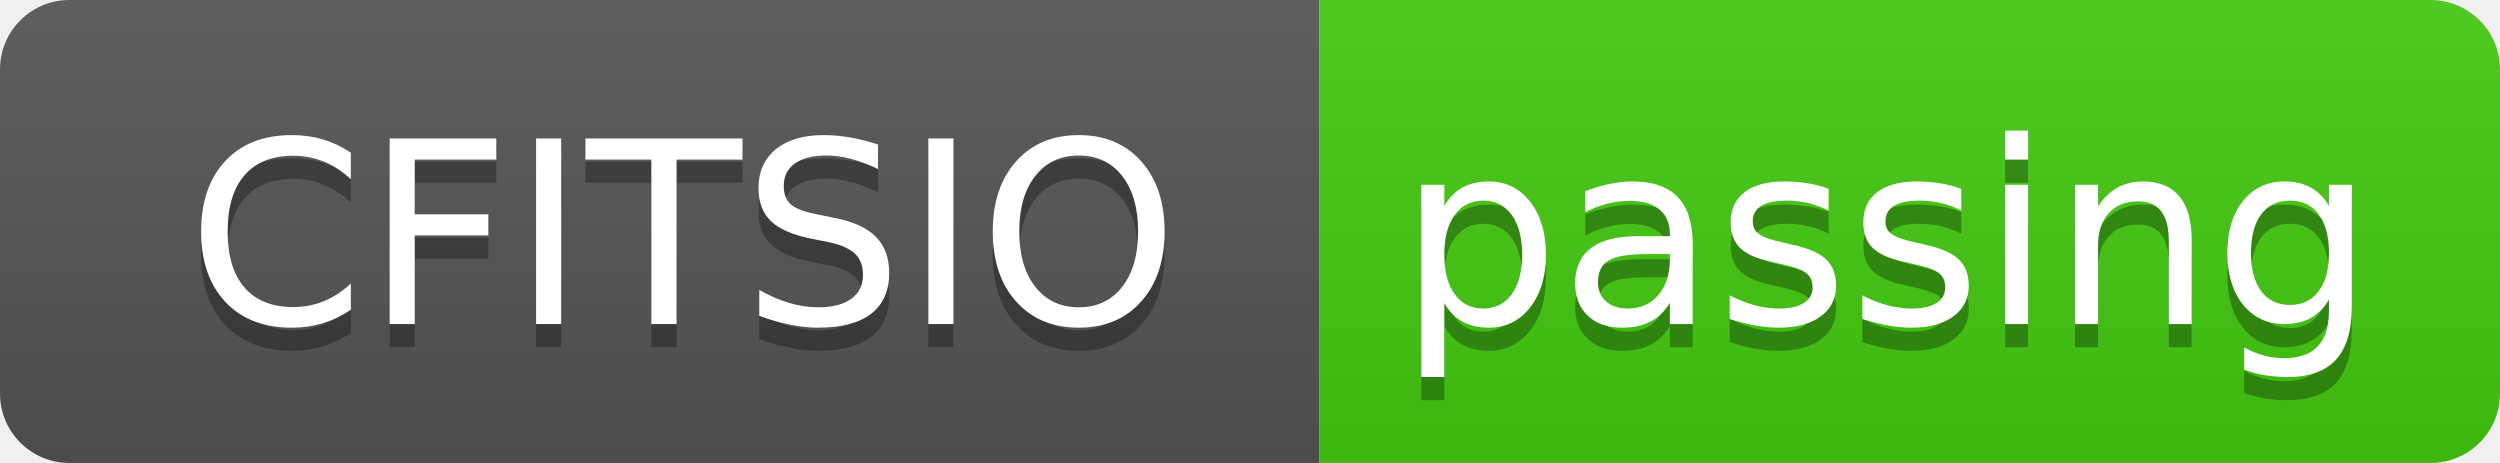
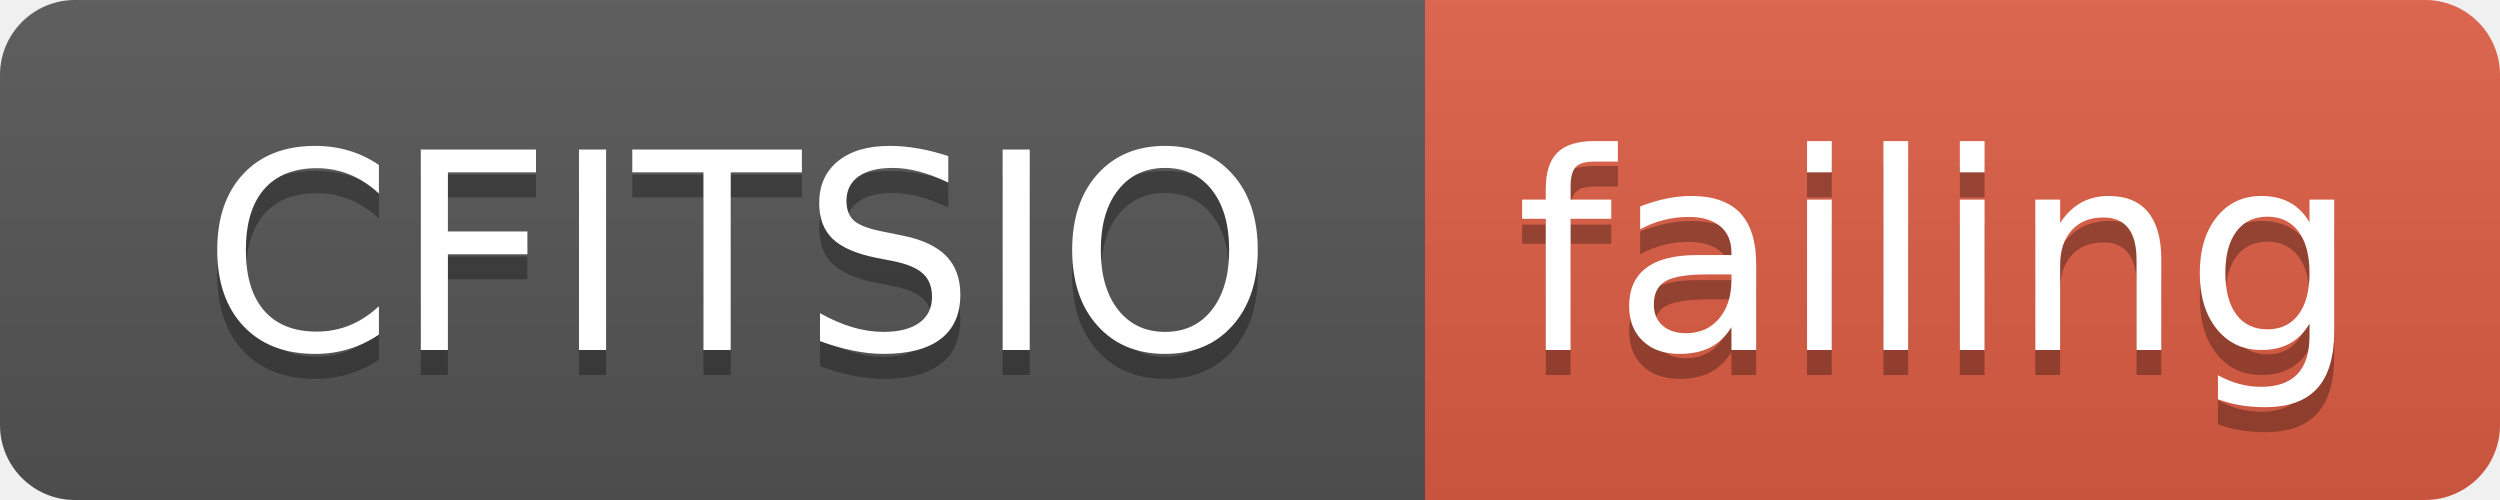
- <svg xmlns="http://www.w3.org/2000/svg" width="108" height="20">
+ <svg xmlns="http://www.w3.org/2000/svg" width="100" height="20">
  <linearGradient id="smooth" x2="0" y2="100%">
    <stop offset="0" stop-color="#bbb" stop-opacity=".1" />
    <stop offset="1" stop-opacity=".1" />
  </linearGradient>
  <clipPath id="round">
-     <rect width="108" height="20" rx="3" fill="#fff" />
+     <rect width="100" height="20" rx="3" fill="#fff" />
  </clipPath>
  <g clip-path="url(#round)">
    <rect width="57" height="20" fill="#555" />
-     <rect x="57" width="51" height="20" fill="#4c1" />
-     <rect width="108" height="20" fill="url(#smooth)" />
+     <rect x="57" width="43" height="20" fill="#e05d44" />
+     <rect width="100" height="20" fill="url(#smooth)" />
  </g>
  <g fill="#fff" text-anchor="middle" font-family="DejaVu Sans,Verdana,Geneva,sans-serif" font-size="110">
    <text x="295" y="150" fill="#010101" fill-opacity=".3" transform="scale(0.1)" textLength="470" lengthAdjust="spacing">CFITSIO</text>
    <text x="295" y="140" transform="scale(0.1)" textLength="470" lengthAdjust="spacing">CFITSIO</text>
-     <text x="815" y="150" fill="#010101" fill-opacity=".3" transform="scale(0.1)" textLength="410" lengthAdjust="spacing">passing</text>
-     <text x="815" y="140" transform="scale(0.1)" textLength="410" lengthAdjust="spacing">passing</text>
+     <text x="775" y="150" fill="#010101" fill-opacity=".3" transform="scale(0.1)" textLength="330" lengthAdjust="spacing">failing</text>
+     <text x="775" y="140" transform="scale(0.1)" textLength="330" lengthAdjust="spacing">failing</text>
  </g>
</svg>
